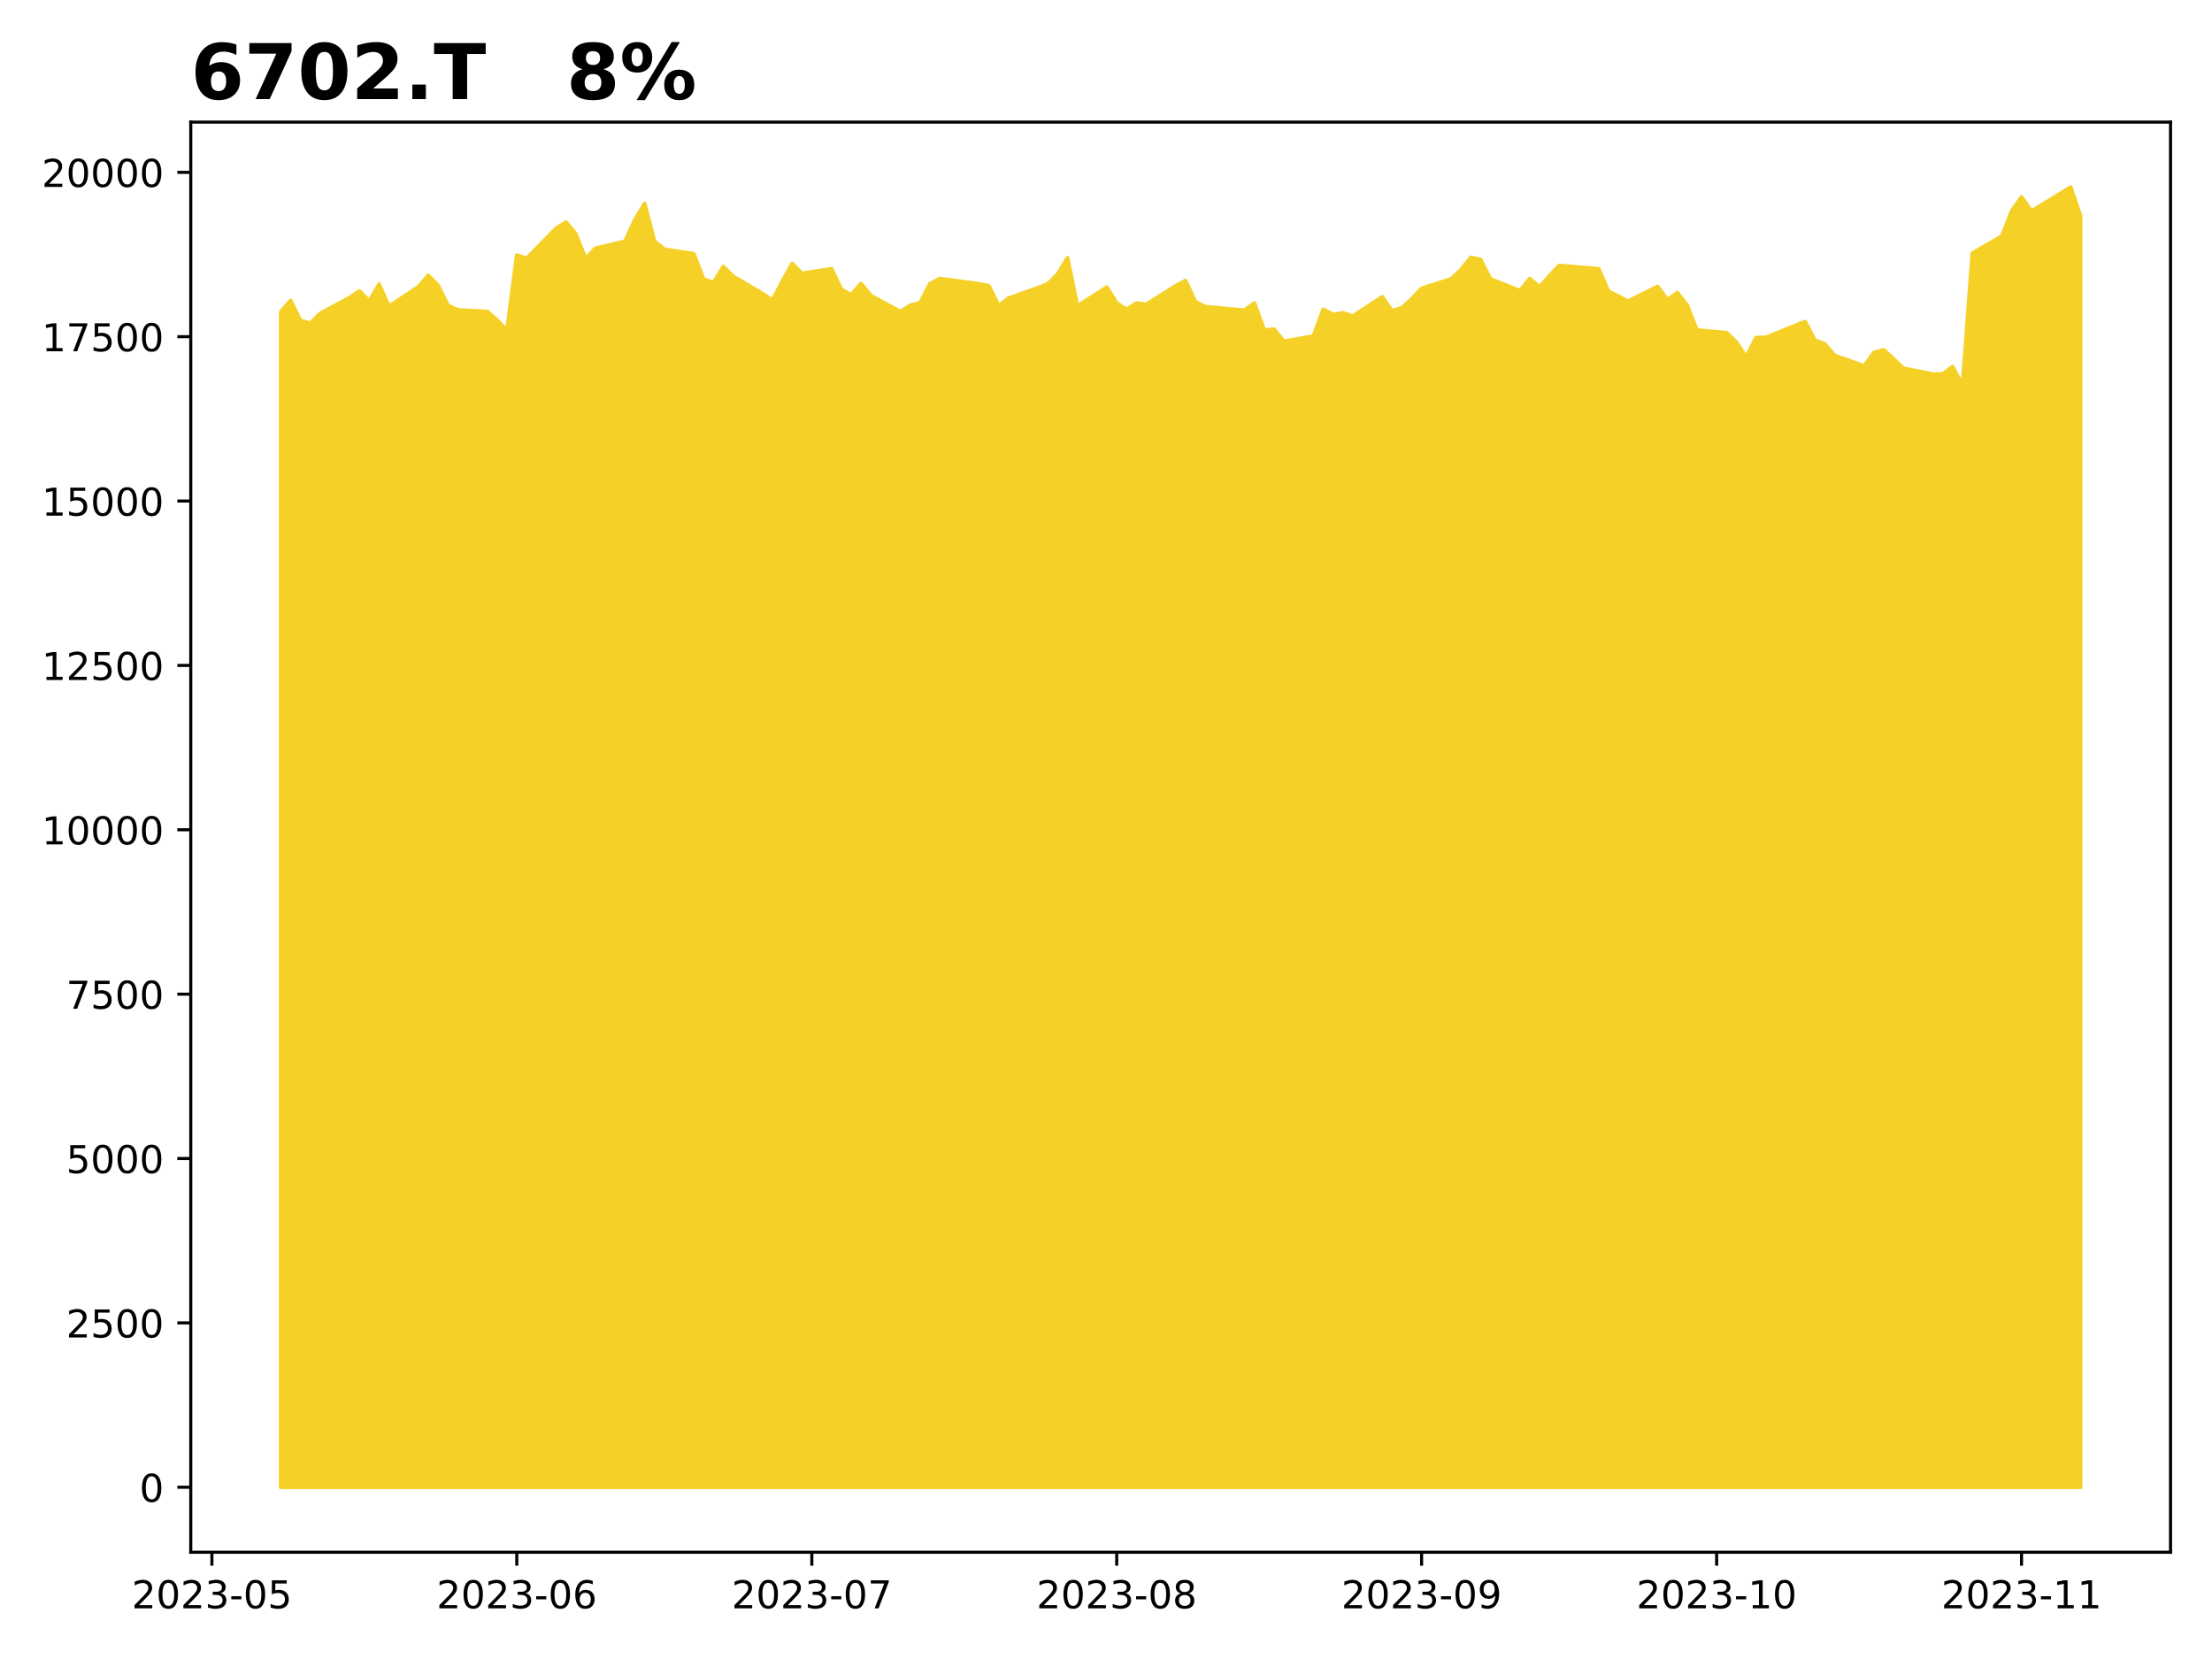
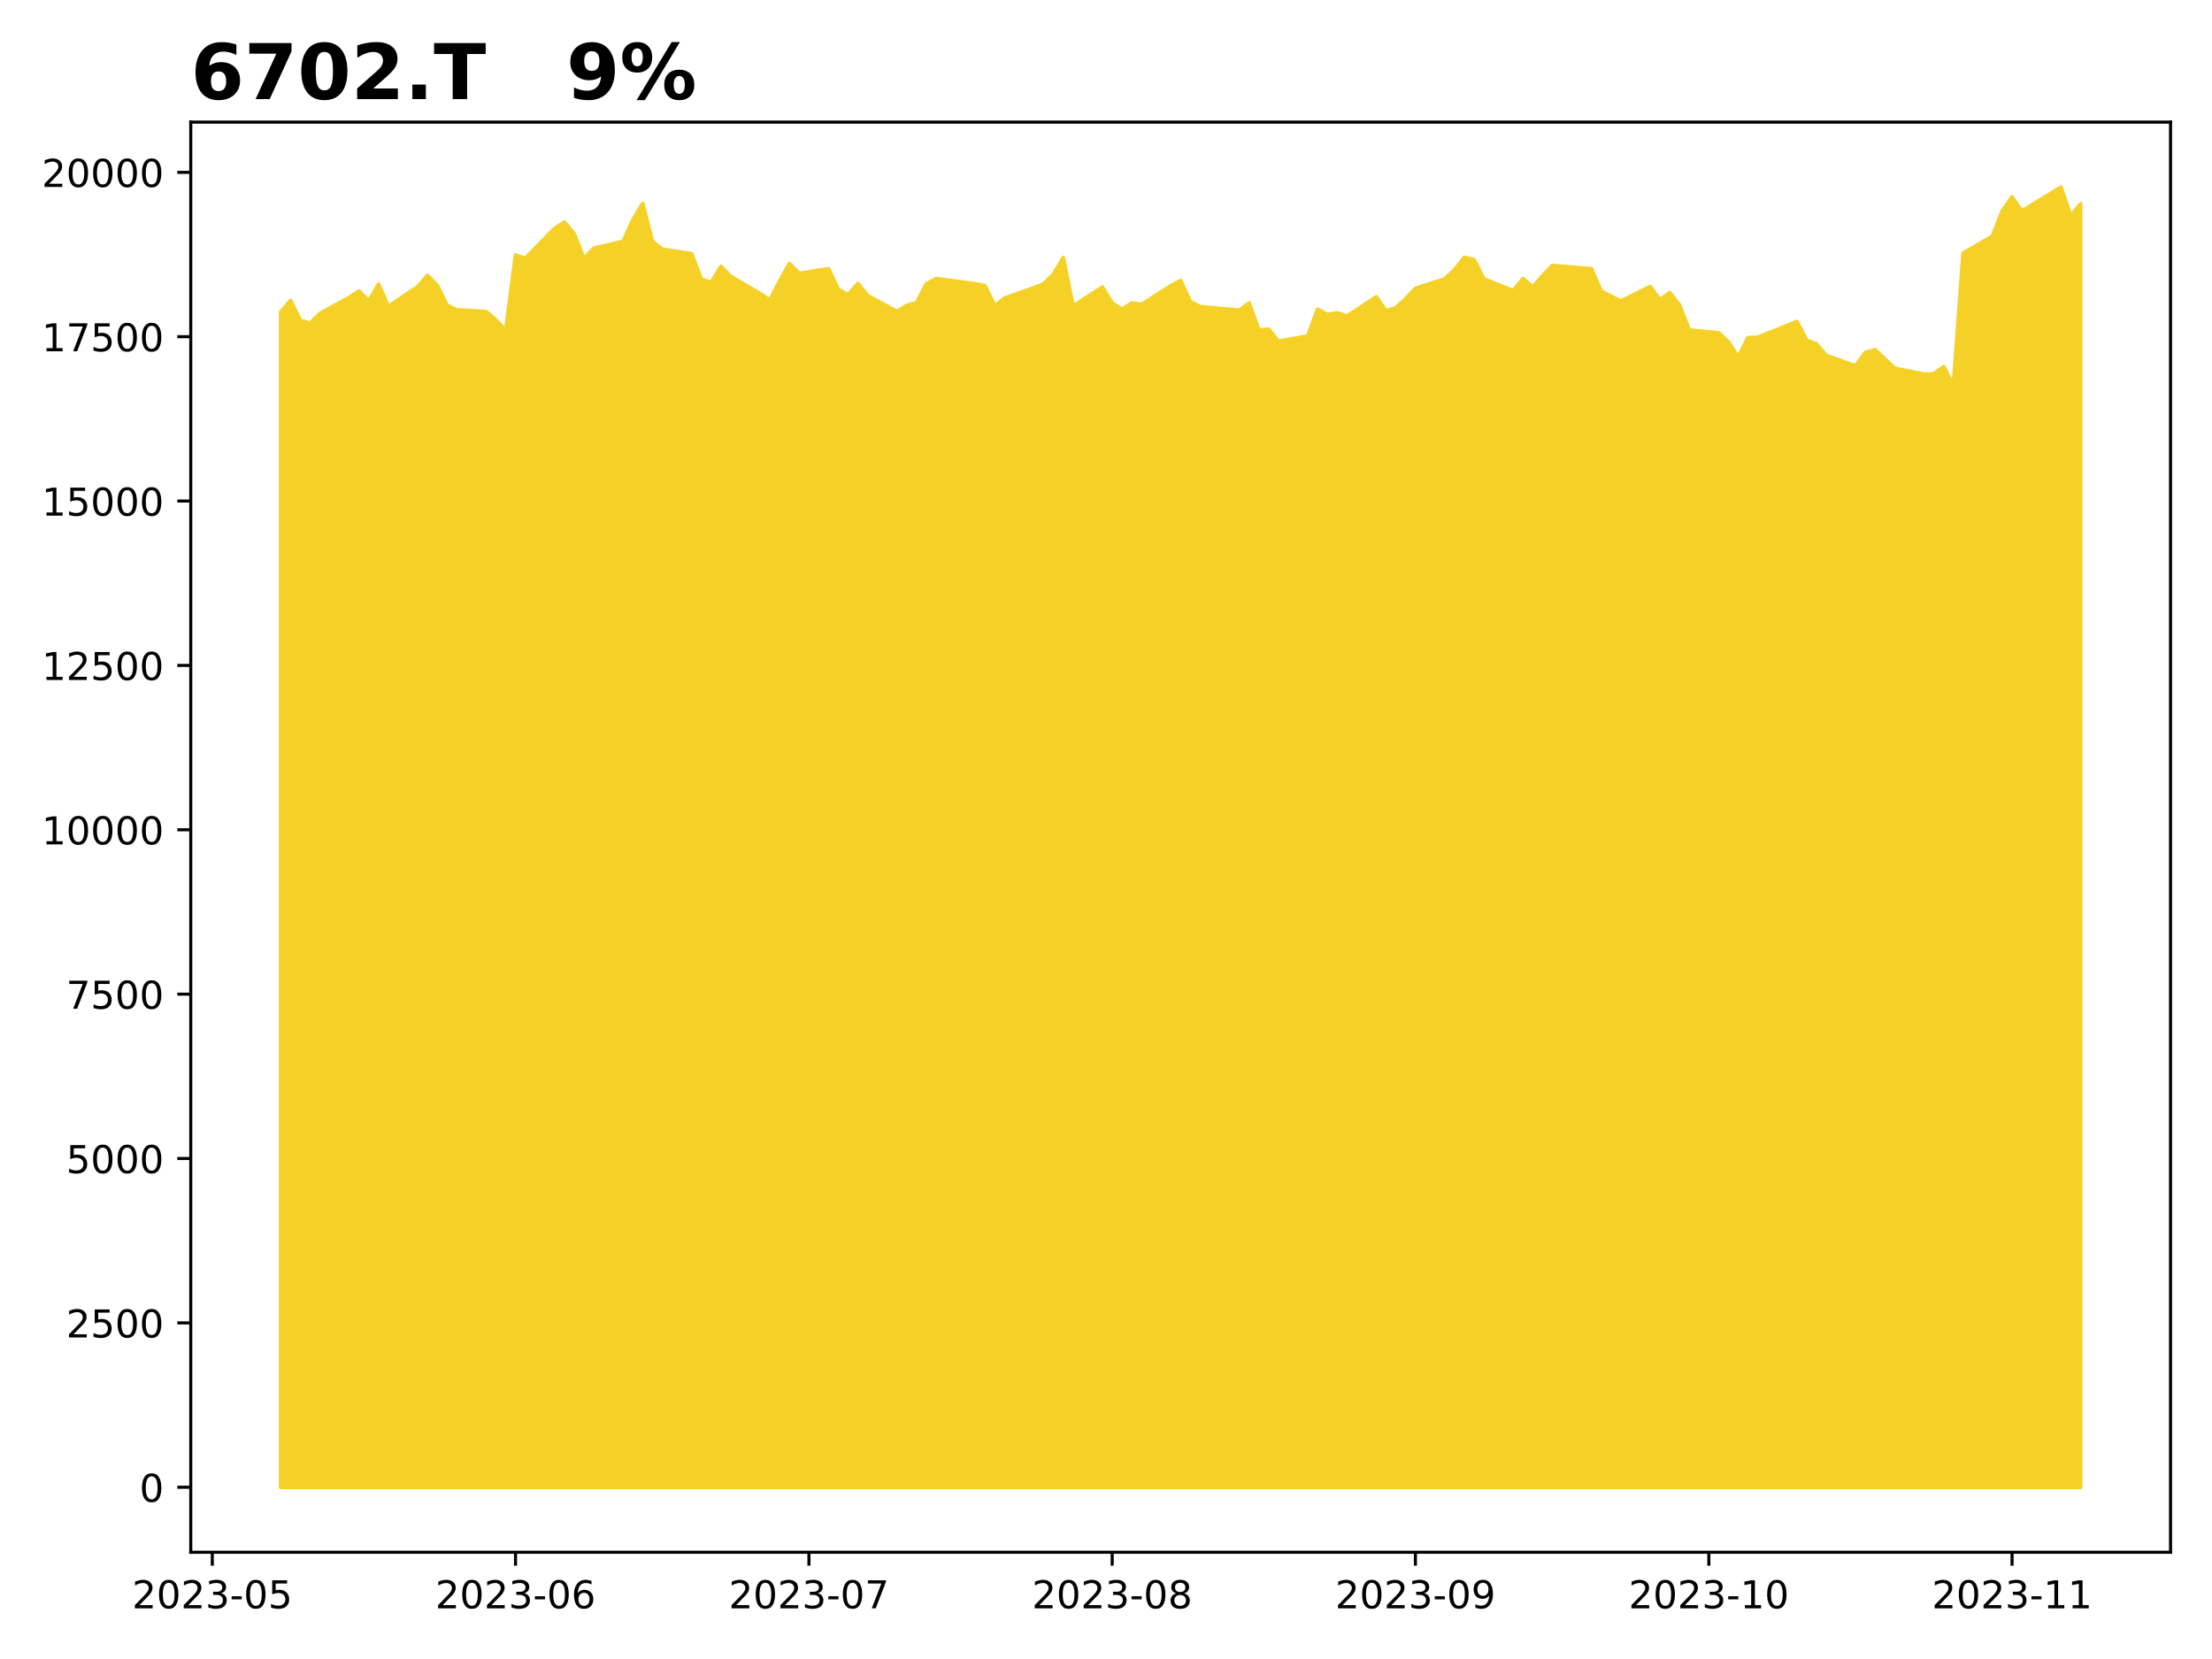
<svg xmlns="http://www.w3.org/2000/svg" xmlns:xlink="http://www.w3.org/1999/xlink" height="432pt" version="1.1" viewBox="0 0 576 432" width="576pt">
  <defs>
    <style type="text/css">
*{stroke-linecap:butt;stroke-linejoin:round;}
  </style>
  </defs>
  <g id="figure_1">
    <g id="patch_1">
      <path d="M 0 432  L 576 432  L 576 0  L 0 0  z " style="fill:#ffffff;" />
    </g>
    <g id="axes_1">
      <g id="patch_2">
        <path d="M 49.675 404.2  L 565.2 404.2  L 565.2 31.8  L 49.675 31.8  z " style="fill:#ffffff;" />
      </g>
      <g id="PolyCollection_1">
        <defs>
-           <path d="M 73.108 -44.727  L 73.108 -350.781  L 75.669 -353.756  L 78.23 -348.571  L 80.791 -347.806  L 83.352 -350.356  L 91.035 -354.52  L 93.596 -356.22  L 96.157 -353.586  L 98.718 -358.005  L 101.279 -352.226  L 108.962 -357.325  L 111.523 -360.3  L 114.084 -357.665  L 116.645 -352.481  L 119.206 -351.291  L 126.889 -350.866  L 129.449 -348.656  L 132.01 -345.936  L 134.571 -365.569  L 137.132 -364.719  L 144.815 -372.539  L 147.376 -374.153  L 149.937 -371.094  L 152.498 -364.634  L 155.059 -367.354  L 162.742 -369.139  L 165.303 -374.748  L 167.864 -378.998  L 170.425 -369.139  L 172.986 -367.099  L 180.669 -365.909  L 183.23 -359.28  L 185.791 -358.43  L 188.352 -362.595  L 190.913 -360.045  L 198.596 -355.54  L 201.157 -353.841  L 203.718 -358.77  L 206.279 -363.36  L 208.84 -360.81  L 216.523 -362  L 219.084 -356.645  L 221.645 -355.2  L 224.206 -358.175  L 226.767 -355.03  L 234.45 -350.866  L 237.011 -352.481  L 239.572 -353.161  L 242.133 -358.09  L 244.694 -359.45  L 254.937 -358.09  L 257.498 -357.58  L 260.059 -352.396  L 262.62 -354.35  L 270.303 -357.07  L 272.864 -358.09  L 275.425 -360.64  L 277.986 -364.889  L 280.547 -352.311  L 288.23 -357.24  L 290.791 -353.076  L 293.352 -351.461  L 295.913 -353.076  L 298.474 -352.736  L 306.157 -357.58  L 308.718 -358.94  L 311.279 -353.416  L 313.84 -352.141  L 324.084 -351.206  L 326.645 -353.076  L 329.206 -346.021  L 331.767 -346.276  L 334.328 -343.132  L 342.011 -344.492  L 344.572 -351.461  L 347.133 -350.101  L 349.694 -350.526  L 352.255 -349.676  L 359.938 -354.69  L 362.499 -351.036  L 365.06 -351.886  L 367.62 -354.181  L 370.181 -356.9  L 377.864 -359.365  L 380.425 -361.745  L 382.986 -364.974  L 385.547 -364.379  L 388.108 -359.365  L 395.791 -356.305  L 398.352 -359.45  L 400.913 -357.24  L 403.474 -360.215  L 406.035 -362.85  L 416.279 -362  L 418.84 -356.135  L 421.401 -354.86  L 423.962 -353.586  L 431.645 -357.41  L 434.206 -353.926  L 436.767 -355.795  L 439.328 -352.543  L 441.889 -346.037  L 449.572 -345.352  L 452.133 -342.955  L 454.694 -339.018  L 457.255 -344.068  L 459.816 -344.154  L 470.06 -348.263  L 472.621 -343.383  L 475.182 -342.442  L 477.743 -339.446  L 485.426 -336.707  L 487.986 -340.216  L 490.547 -340.901  L 493.108 -338.504  L 495.669 -336.107  L 503.352 -334.567  L 505.913 -334.652  L 508.474 -336.535  L 511.035 -331.656  L 513.596 -366.067  L 521.279 -370.518  L 523.84 -377.11  L 526.401 -380.705  L 528.962 -377.024  L 539.206 -383.273  L 541.767 -375.74  L 541.767 -44.727  L 541.767 -44.727  L 539.206 -44.727  L 528.962 -44.727  L 526.401 -44.727  L 523.84 -44.727  L 521.279 -44.727  L 513.596 -44.727  L 511.035 -44.727  L 508.474 -44.727  L 505.913 -44.727  L 503.352 -44.727  L 495.669 -44.727  L 493.108 -44.727  L 490.547 -44.727  L 487.986 -44.727  L 485.426 -44.727  L 477.743 -44.727  L 475.182 -44.727  L 472.621 -44.727  L 470.06 -44.727  L 459.816 -44.727  L 457.255 -44.727  L 454.694 -44.727  L 452.133 -44.727  L 449.572 -44.727  L 441.889 -44.727  L 439.328 -44.727  L 436.767 -44.727  L 434.206 -44.727  L 431.645 -44.727  L 423.962 -44.727  L 421.401 -44.727  L 418.84 -44.727  L 416.279 -44.727  L 406.035 -44.727  L 403.474 -44.727  L 400.913 -44.727  L 398.352 -44.727  L 395.791 -44.727  L 388.108 -44.727  L 385.547 -44.727  L 382.986 -44.727  L 380.425 -44.727  L 377.864 -44.727  L 370.181 -44.727  L 367.62 -44.727  L 365.06 -44.727  L 362.499 -44.727  L 359.938 -44.727  L 352.255 -44.727  L 349.694 -44.727  L 347.133 -44.727  L 344.572 -44.727  L 342.011 -44.727  L 334.328 -44.727  L 331.767 -44.727  L 329.206 -44.727  L 326.645 -44.727  L 324.084 -44.727  L 313.84 -44.727  L 311.279 -44.727  L 308.718 -44.727  L 306.157 -44.727  L 298.474 -44.727  L 295.913 -44.727  L 293.352 -44.727  L 290.791 -44.727  L 288.23 -44.727  L 280.547 -44.727  L 277.986 -44.727  L 275.425 -44.727  L 272.864 -44.727  L 270.303 -44.727  L 262.62 -44.727  L 260.059 -44.727  L 257.498 -44.727  L 254.937 -44.727  L 244.694 -44.727  L 242.133 -44.727  L 239.572 -44.727  L 237.011 -44.727  L 234.45 -44.727  L 226.767 -44.727  L 224.206 -44.727  L 221.645 -44.727  L 219.084 -44.727  L 216.523 -44.727  L 208.84 -44.727  L 206.279 -44.727  L 203.718 -44.727  L 201.157 -44.727  L 198.596 -44.727  L 190.913 -44.727  L 188.352 -44.727  L 185.791 -44.727  L 183.23 -44.727  L 180.669 -44.727  L 172.986 -44.727  L 170.425 -44.727  L 167.864 -44.727  L 165.303 -44.727  L 162.742 -44.727  L 155.059 -44.727  L 152.498 -44.727  L 149.937 -44.727  L 147.376 -44.727  L 144.815 -44.727  L 137.132 -44.727  L 134.571 -44.727  L 132.01 -44.727  L 129.449 -44.727  L 126.889 -44.727  L 119.206 -44.727  L 116.645 -44.727  L 114.084 -44.727  L 111.523 -44.727  L 108.962 -44.727  L 101.279 -44.727  L 98.718 -44.727  L 96.157 -44.727  L 93.596 -44.727  L 91.035 -44.727  L 83.352 -44.727  L 80.791 -44.727  L 78.23 -44.727  L 75.669 -44.727  L 73.108 -44.727  z " id="mee3c85817a" style="stroke:#f5d128;" />
+           <path d="M 73.108 -44.727  L 73.108 -350.781  L 75.655 -353.756  L 78.202 -348.571  L 80.749 -347.806  L 83.296 -350.356  L 90.937 -354.52  L 93.484 -356.22  L 96.031 -353.586  L 98.579 -358.005  L 101.126 -352.226  L 108.767 -357.325  L 111.314 -360.3  L 113.861 -357.665  L 116.408 -352.481  L 118.955 -351.291  L 126.596 -350.866  L 129.143 -348.656  L 131.69 -345.936  L 134.237 -365.569  L 136.784 -364.719  L 144.426 -372.539  L 146.973 -374.153  L 149.52 -371.094  L 152.067 -364.634  L 154.614 -367.354  L 162.255 -369.139  L 164.802 -374.748  L 167.349 -378.998  L 169.896 -369.139  L 172.443 -367.099  L 180.084 -365.909  L 182.632 -359.28  L 185.179 -358.43  L 187.726 -362.595  L 190.273 -360.045  L 197.914 -355.54  L 200.461 -353.841  L 203.008 -358.77  L 205.555 -363.36  L 208.102 -360.81  L 215.743 -362  L 218.29 -356.645  L 220.837 -355.2  L 223.385 -358.175  L 225.932 -355.03  L 233.573 -350.866  L 236.12 -352.481  L 238.667 -353.161  L 241.214 -358.09  L 243.761 -359.45  L 253.949 -358.09  L 256.496 -357.58  L 259.043 -352.396  L 261.59 -354.35  L 269.232 -357.07  L 271.779 -358.09  L 274.326 -360.64  L 276.873 -364.889  L 279.42 -352.311  L 287.061 -357.24  L 289.608 -353.076  L 292.155 -351.461  L 294.702 -353.076  L 297.249 -352.736  L 304.89 -357.58  L 307.438 -358.94  L 309.985 -353.416  L 312.532 -352.141  L 322.72 -351.206  L 325.267 -353.076  L 327.814 -346.021  L 330.361 -346.276  L 332.908 -343.132  L 340.549 -344.492  L 343.096 -351.461  L 345.643 -350.101  L 348.19 -350.526  L 350.738 -349.676  L 358.379 -354.69  L 360.926 -351.036  L 363.473 -351.886  L 366.02 -354.181  L 368.567 -356.9  L 376.208 -359.365  L 378.755 -361.745  L 381.302 -364.974  L 383.849 -364.379  L 386.396 -359.365  L 394.038 -356.305  L 396.585 -359.45  L 399.132 -357.24  L 401.679 -360.215  L 404.226 -362.85  L 414.414 -362  L 416.961 -356.135  L 419.508 -354.86  L 422.055 -353.586  L 429.696 -357.41  L 432.243 -353.926  L 434.791 -355.795  L 437.338 -352.543  L 439.885 -346.037  L 447.526 -345.352  L 450.073 -342.955  L 452.62 -339.018  L 455.167 -344.068  L 457.714 -344.154  L 467.902 -348.263  L 470.449 -343.383  L 472.996 -342.442  L 475.543 -339.446  L 483.185 -336.707  L 485.732 -340.216  L 488.279 -340.901  L 490.826 -338.504  L 493.373 -336.107  L 501.014 -334.567  L 503.561 -334.652  L 506.108 -336.535  L 508.655 -331.656  L 511.202 -366.067  L 518.844 -370.518  L 521.391 -377.11  L 523.938 -380.705  L 526.485 -377.024  L 536.673 -383.273  L 539.22 -375.74  L 541.767 -378.907  L 541.767 -44.727  L 541.767 -44.727  L 539.22 -44.727  L 536.673 -44.727  L 526.485 -44.727  L 523.938 -44.727  L 521.391 -44.727  L 518.844 -44.727  L 511.202 -44.727  L 508.655 -44.727  L 506.108 -44.727  L 503.561 -44.727  L 501.014 -44.727  L 493.373 -44.727  L 490.826 -44.727  L 488.279 -44.727  L 485.732 -44.727  L 483.185 -44.727  L 475.543 -44.727  L 472.996 -44.727  L 470.449 -44.727  L 467.902 -44.727  L 457.714 -44.727  L 455.167 -44.727  L 452.62 -44.727  L 450.073 -44.727  L 447.526 -44.727  L 439.885 -44.727  L 437.338 -44.727  L 434.791 -44.727  L 432.243 -44.727  L 429.696 -44.727  L 422.055 -44.727  L 419.508 -44.727  L 416.961 -44.727  L 414.414 -44.727  L 404.226 -44.727  L 401.679 -44.727  L 399.132 -44.727  L 396.585 -44.727  L 394.038 -44.727  L 386.396 -44.727  L 383.849 -44.727  L 381.302 -44.727  L 378.755 -44.727  L 376.208 -44.727  L 368.567 -44.727  L 366.02 -44.727  L 363.473 -44.727  L 360.926 -44.727  L 358.379 -44.727  L 350.738 -44.727  L 348.19 -44.727  L 345.643 -44.727  L 343.096 -44.727  L 340.549 -44.727  L 332.908 -44.727  L 330.361 -44.727  L 327.814 -44.727  L 325.267 -44.727  L 322.72 -44.727  L 312.532 -44.727  L 309.985 -44.727  L 307.438 -44.727  L 304.89 -44.727  L 297.249 -44.727  L 294.702 -44.727  L 292.155 -44.727  L 289.608 -44.727  L 287.061 -44.727  L 279.42 -44.727  L 276.873 -44.727  L 274.326 -44.727  L 271.779 -44.727  L 269.232 -44.727  L 261.59 -44.727  L 259.043 -44.727  L 256.496 -44.727  L 253.949 -44.727  L 243.761 -44.727  L 241.214 -44.727  L 238.667 -44.727  L 236.12 -44.727  L 233.573 -44.727  L 225.932 -44.727  L 223.385 -44.727  L 220.837 -44.727  L 218.29 -44.727  L 215.743 -44.727  L 208.102 -44.727  L 205.555 -44.727  L 203.008 -44.727  L 200.461 -44.727  L 197.914 -44.727  L 190.273 -44.727  L 187.726 -44.727  L 185.179 -44.727  L 182.632 -44.727  L 180.084 -44.727  L 172.443 -44.727  L 169.896 -44.727  L 167.349 -44.727  L 164.802 -44.727  L 162.255 -44.727  L 154.614 -44.727  L 152.067 -44.727  L 149.52 -44.727  L 146.973 -44.727  L 144.426 -44.727  L 136.784 -44.727  L 134.237 -44.727  L 131.69 -44.727  L 129.143 -44.727  L 126.596 -44.727  L 118.955 -44.727  L 116.408 -44.727  L 113.861 -44.727  L 111.314 -44.727  L 108.767 -44.727  L 101.126 -44.727  L 98.579 -44.727  L 96.031 -44.727  L 93.484 -44.727  L 90.937 -44.727  L 83.296 -44.727  L 80.749 -44.727  L 78.202 -44.727  L 75.655 -44.727  L 73.108 -44.727  z " id="m148ec1e48c" style="stroke:#f5d128;" />
        </defs>
-         <g clip-path="url(#p03ed6f97d9)">
-           <use style="fill:#f5d128;stroke:#f5d128;" x="0" xlink:href="#mee3c85817a" y="432" />
+         <g clip-path="url(#p9dffd0e052)">
+           <use style="fill:#f5d128;stroke:#f5d128;" x="0" xlink:href="#m148ec1e48c" y="432" />
        </g>
      </g>
      <g id="matplotlib.axis_1">
        <g id="xtick_1">
          <g id="line2d_1">
            <defs>
-               <path d="M 0 0  L 0 3.5  " id="mb88fc7f0a6" style="stroke:#000000;stroke-width:0.8;" />
-             </defs>
-             <g>
-               <use style="stroke:#000000;stroke-width:0.8;" x="55.181" xlink:href="#mb88fc7f0a6" y="404.2" />
+               <path d="M 0 0  L 0 3.5  " id="m297c34d17e" style="stroke:#000000;stroke-width:0.8;" />
+             </defs>
+             <g>
+               <use style="stroke:#000000;stroke-width:0.8;" x="55.279" xlink:href="#m297c34d17e" y="404.2" />
            </g>
          </g>
          <g id="text_1">
            <defs>
              <path d="M 19.188 8.297  L 53.609 8.297  L 53.609 0  L 7.328 0  L 7.328 8.297  Q 12.938 14.109 22.625 23.891  Q 32.328 33.688 34.812 36.531  Q 39.547 41.844 41.422 45.531  Q 43.312 49.219 43.312 52.781  Q 43.312 58.594 39.234 62.25  Q 35.156 65.922 28.609 65.922  Q 23.969 65.922 18.812 64.312  Q 13.672 62.703 7.812 59.422  L 7.812 69.391  Q 13.766 71.781 18.938 73  Q 24.125 74.219 28.422 74.219  Q 39.75 74.219 46.484 68.547  Q 53.219 62.891 53.219 53.422  Q 53.219 48.922 51.531 44.891  Q 49.859 40.875 45.406 35.406  Q 44.188 33.984 37.641 27.219  Q 31.109 20.453 19.188 8.297  z " id="DejaVuSans-50" />
              <path d="M 31.781 66.406  Q 24.172 66.406 20.328 58.906  Q 16.5 51.422 16.5 36.375  Q 16.5 21.391 20.328 13.891  Q 24.172 6.391 31.781 6.391  Q 39.453 6.391 43.281 13.891  Q 47.125 21.391 47.125 36.375  Q 47.125 51.422 43.281 58.906  Q 39.453 66.406 31.781 66.406  z M 31.781 74.219  Q 44.047 74.219 50.516 64.516  Q 56.984 54.828 56.984 36.375  Q 56.984 17.969 50.516 8.266  Q 44.047 -1.422 31.781 -1.422  Q 19.531 -1.422 13.062 8.266  Q 6.594 17.969 6.594 36.375  Q 6.594 54.828 13.062 64.516  Q 19.531 74.219 31.781 74.219  z " id="DejaVuSans-48" />
              <path d="M 40.578 39.312  Q 47.656 37.797 51.625 33  Q 55.609 28.219 55.609 21.188  Q 55.609 10.406 48.188 4.484  Q 40.766 -1.422 27.094 -1.422  Q 22.516 -1.422 17.656 -0.516  Q 12.797 0.391 7.625 2.203  L 7.625 11.719  Q 11.719 9.328 16.594 8.109  Q 21.484 6.891 26.812 6.891  Q 36.078 6.891 40.938 10.547  Q 45.797 14.203 45.797 21.188  Q 45.797 27.641 41.281 31.266  Q 36.766 34.906 28.719 34.906  L 20.219 34.906  L 20.219 43.016  L 29.109 43.016  Q 36.375 43.016 40.234 45.922  Q 44.094 48.828 44.094 54.297  Q 44.094 59.906 40.109 62.906  Q 36.141 65.922 28.719 65.922  Q 24.656 65.922 20.016 65.031  Q 15.375 64.156 9.812 62.312  L 9.812 71.094  Q 15.438 72.656 20.344 73.438  Q 25.25 74.219 29.594 74.219  Q 40.828 74.219 47.359 69.109  Q 53.906 64.016 53.906 55.328  Q 53.906 49.266 50.438 45.094  Q 46.969 40.922 40.578 39.312  z " id="DejaVuSans-51" />
              <path d="M 4.891 31.391  L 31.203 31.391  L 31.203 23.391  L 4.891 23.391  z " id="DejaVuSans-45" />
              <path d="M 10.797 72.906  L 49.516 72.906  L 49.516 64.594  L 19.828 64.594  L 19.828 46.734  Q 21.969 47.469 24.109 47.828  Q 26.266 48.188 28.422 48.188  Q 40.625 48.188 47.75 41.5  Q 54.891 34.812 54.891 23.391  Q 54.891 11.625 47.562 5.094  Q 40.234 -1.422 26.906 -1.422  Q 22.312 -1.422 17.547 -0.641  Q 12.797 0.141 7.719 1.703  L 7.719 11.625  Q 12.109 9.234 16.797 8.062  Q 21.484 6.891 26.703 6.891  Q 35.156 6.891 40.078 11.328  Q 45.016 15.766 45.016 23.391  Q 45.016 31 40.078 35.438  Q 35.156 39.891 26.703 39.891  Q 22.75 39.891 18.812 39.016  Q 14.891 38.141 10.797 36.281  z " id="DejaVuSans-53" />
            </defs>
-             <g transform="translate(34.2897 418.7984)scale(0.1 -0.1)">
+             <g transform="translate(34.38713 418.7984)scale(0.1 -0.1)">
              <use xlink:href="#DejaVuSans-50" />
              <use x="63.623" xlink:href="#DejaVuSans-48" />
              <use x="127.246" xlink:href="#DejaVuSans-50" />
              <use x="190.869" xlink:href="#DejaVuSans-51" />
              <use x="254.492" xlink:href="#DejaVuSans-45" />
              <use x="290.576" xlink:href="#DejaVuSans-48" />
              <use x="354.199" xlink:href="#DejaVuSans-53" />
            </g>
          </g>
        </g>
        <g id="xtick_2">
          <g id="line2d_2">
            <g>
-               <use style="stroke:#000000;stroke-width:0.8;" x="134.571" xlink:href="#mb88fc7f0a6" y="404.2" />
+               <use style="stroke:#000000;stroke-width:0.8;" x="134.237" xlink:href="#m297c34d17e" y="404.2" />
            </g>
          </g>
          <g id="text_2">
            <defs>
              <path d="M 33.016 40.375  Q 26.375 40.375 22.484 35.828  Q 18.609 31.297 18.609 23.391  Q 18.609 15.531 22.484 10.953  Q 26.375 6.391 33.016 6.391  Q 39.656 6.391 43.531 10.953  Q 47.406 15.531 47.406 23.391  Q 47.406 31.297 43.531 35.828  Q 39.656 40.375 33.016 40.375  z M 52.594 71.297  L 52.594 62.312  Q 48.875 64.062 45.094 64.984  Q 41.312 65.922 37.594 65.922  Q 27.828 65.922 22.672 59.328  Q 17.531 52.734 16.797 39.406  Q 19.672 43.656 24.016 45.922  Q 28.375 48.188 33.594 48.188  Q 44.578 48.188 50.953 41.516  Q 57.328 34.859 57.328 23.391  Q 57.328 12.156 50.688 5.359  Q 44.047 -1.422 33.016 -1.422  Q 20.359 -1.422 13.672 8.266  Q 6.984 17.969 6.984 36.375  Q 6.984 53.656 15.188 63.938  Q 23.391 74.219 37.203 74.219  Q 40.922 74.219 44.703 73.484  Q 48.484 72.75 52.594 71.297  z " id="DejaVuSans-54" />
            </defs>
-             <g transform="translate(113.68 418.7984)scale(0.1 -0.1)">
+             <g transform="translate(113.346 418.7984)scale(0.1 -0.1)">
              <use xlink:href="#DejaVuSans-50" />
              <use x="63.623" xlink:href="#DejaVuSans-48" />
              <use x="127.246" xlink:href="#DejaVuSans-50" />
              <use x="190.869" xlink:href="#DejaVuSans-51" />
              <use x="254.492" xlink:href="#DejaVuSans-45" />
              <use x="290.576" xlink:href="#DejaVuSans-48" />
              <use x="354.199" xlink:href="#DejaVuSans-54" />
            </g>
          </g>
        </g>
        <g id="xtick_3">
          <g id="line2d_3">
            <g>
-               <use style="stroke:#000000;stroke-width:0.8;" x="211.401" xlink:href="#mb88fc7f0a6" y="404.2" />
+               <use style="stroke:#000000;stroke-width:0.8;" x="210.649" xlink:href="#m297c34d17e" y="404.2" />
            </g>
          </g>
          <g id="text_3">
            <defs>
              <path d="M 8.203 72.906  L 55.078 72.906  L 55.078 68.703  L 28.609 0  L 18.312 0  L 43.219 64.594  L 8.203 64.594  z " id="DejaVuSans-55" />
            </defs>
-             <g transform="translate(190.5094 418.7984)scale(0.1 -0.1)">
+             <g transform="translate(189.7578 418.7984)scale(0.1 -0.1)">
              <use xlink:href="#DejaVuSans-50" />
              <use x="63.623" xlink:href="#DejaVuSans-48" />
              <use x="127.246" xlink:href="#DejaVuSans-50" />
              <use x="190.869" xlink:href="#DejaVuSans-51" />
              <use x="254.492" xlink:href="#DejaVuSans-45" />
              <use x="290.576" xlink:href="#DejaVuSans-48" />
              <use x="354.199" xlink:href="#DejaVuSans-55" />
            </g>
          </g>
        </g>
        <g id="xtick_4">
          <g id="line2d_4">
            <g>
-               <use style="stroke:#000000;stroke-width:0.8;" x="290.791" xlink:href="#mb88fc7f0a6" y="404.2" />
+               <use style="stroke:#000000;stroke-width:0.8;" x="289.608" xlink:href="#m297c34d17e" y="404.2" />
            </g>
          </g>
          <g id="text_4">
            <defs>
              <path d="M 31.781 34.625  Q 24.75 34.625 20.719 30.859  Q 16.703 27.094 16.703 20.516  Q 16.703 13.922 20.719 10.156  Q 24.75 6.391 31.781 6.391  Q 38.812 6.391 42.859 10.172  Q 46.922 13.969 46.922 20.516  Q 46.922 27.094 42.891 30.859  Q 38.875 34.625 31.781 34.625  z M 21.922 38.812  Q 15.578 40.375 12.031 44.719  Q 8.5 49.078 8.5 55.328  Q 8.5 64.062 14.719 69.141  Q 20.953 74.219 31.781 74.219  Q 42.672 74.219 48.875 69.141  Q 55.078 64.062 55.078 55.328  Q 55.078 49.078 51.531 44.719  Q 48 40.375 41.703 38.812  Q 48.828 37.156 52.797 32.312  Q 56.781 27.484 56.781 20.516  Q 56.781 9.906 50.312 4.234  Q 43.844 -1.422 31.781 -1.422  Q 19.734 -1.422 13.25 4.234  Q 6.781 9.906 6.781 20.516  Q 6.781 27.484 10.781 32.312  Q 14.797 37.156 21.922 38.812  z M 18.312 54.391  Q 18.312 48.734 21.844 45.562  Q 25.391 42.391 31.781 42.391  Q 38.141 42.391 41.719 45.562  Q 45.312 48.734 45.312 54.391  Q 45.312 60.062 41.719 63.234  Q 38.141 66.406 31.781 66.406  Q 25.391 66.406 21.844 63.234  Q 18.312 60.062 18.312 54.391  z " id="DejaVuSans-56" />
            </defs>
-             <g transform="translate(269.8997 418.7984)scale(0.1 -0.1)">
+             <g transform="translate(268.7167 418.7984)scale(0.1 -0.1)">
              <use xlink:href="#DejaVuSans-50" />
              <use x="63.623" xlink:href="#DejaVuSans-48" />
              <use x="127.246" xlink:href="#DejaVuSans-50" />
              <use x="190.869" xlink:href="#DejaVuSans-51" />
              <use x="254.492" xlink:href="#DejaVuSans-45" />
              <use x="290.576" xlink:href="#DejaVuSans-48" />
              <use x="354.199" xlink:href="#DejaVuSans-56" />
            </g>
          </g>
        </g>
        <g id="xtick_5">
          <g id="line2d_5">
            <g>
-               <use style="stroke:#000000;stroke-width:0.8;" x="370.181" xlink:href="#mb88fc7f0a6" y="404.2" />
+               <use style="stroke:#000000;stroke-width:0.8;" x="368.567" xlink:href="#m297c34d17e" y="404.2" />
            </g>
          </g>
          <g id="text_5">
            <defs>
              <path d="M 10.984 1.516  L 10.984 10.5  Q 14.703 8.734 18.5 7.812  Q 22.312 6.891 25.984 6.891  Q 35.75 6.891 40.891 13.453  Q 46.047 20.016 46.781 33.406  Q 43.953 29.203 39.594 26.953  Q 35.25 24.703 29.984 24.703  Q 19.047 24.703 12.672 31.312  Q 6.297 37.938 6.297 49.422  Q 6.297 60.641 12.938 67.422  Q 19.578 74.219 30.609 74.219  Q 43.266 74.219 49.922 64.516  Q 56.594 54.828 56.594 36.375  Q 56.594 19.141 48.406 8.859  Q 40.234 -1.422 26.422 -1.422  Q 22.703 -1.422 18.891 -0.688  Q 15.094 0.047 10.984 1.516  z M 30.609 32.422  Q 37.25 32.422 41.125 36.953  Q 45.016 41.5 45.016 49.422  Q 45.016 57.281 41.125 61.844  Q 37.25 66.406 30.609 66.406  Q 23.969 66.406 20.094 61.844  Q 16.219 57.281 16.219 49.422  Q 16.219 41.5 20.094 36.953  Q 23.969 32.422 30.609 32.422  z " id="DejaVuSans-57" />
            </defs>
-             <g transform="translate(349.2901 418.7984)scale(0.1 -0.1)">
+             <g transform="translate(347.6755 418.7984)scale(0.1 -0.1)">
              <use xlink:href="#DejaVuSans-50" />
              <use x="63.623" xlink:href="#DejaVuSans-48" />
              <use x="127.246" xlink:href="#DejaVuSans-50" />
              <use x="190.869" xlink:href="#DejaVuSans-51" />
              <use x="254.492" xlink:href="#DejaVuSans-45" />
              <use x="290.576" xlink:href="#DejaVuSans-48" />
              <use x="354.199" xlink:href="#DejaVuSans-57" />
            </g>
          </g>
        </g>
        <g id="xtick_6">
          <g id="line2d_6">
            <g>
-               <use style="stroke:#000000;stroke-width:0.8;" x="447.011" xlink:href="#mb88fc7f0a6" y="404.2" />
+               <use style="stroke:#000000;stroke-width:0.8;" x="444.979" xlink:href="#m297c34d17e" y="404.2" />
            </g>
          </g>
          <g id="text_6">
            <defs>
              <path d="M 12.406 8.297  L 28.516 8.297  L 28.516 63.922  L 10.984 60.406  L 10.984 69.391  L 28.422 72.906  L 38.281 72.906  L 38.281 8.297  L 54.391 8.297  L 54.391 0  L 12.406 0  z " id="DejaVuSans-49" />
            </defs>
-             <g transform="translate(426.1194 418.7984)scale(0.1 -0.1)">
+             <g transform="translate(424.0873 418.7984)scale(0.1 -0.1)">
              <use xlink:href="#DejaVuSans-50" />
              <use x="63.623" xlink:href="#DejaVuSans-48" />
              <use x="127.246" xlink:href="#DejaVuSans-50" />
              <use x="190.869" xlink:href="#DejaVuSans-51" />
              <use x="254.492" xlink:href="#DejaVuSans-45" />
              <use x="290.576" xlink:href="#DejaVuSans-49" />
              <use x="354.199" xlink:href="#DejaVuSans-48" />
            </g>
          </g>
        </g>
        <g id="xtick_7">
          <g id="line2d_7">
            <g>
-               <use style="stroke:#000000;stroke-width:0.8;" x="526.401" xlink:href="#mb88fc7f0a6" y="404.2" />
+               <use style="stroke:#000000;stroke-width:0.8;" x="523.938" xlink:href="#m297c34d17e" y="404.2" />
            </g>
          </g>
          <g id="text_7">
-             <g transform="translate(505.5098 418.7984)scale(0.1 -0.1)">
+             <g transform="translate(503.0462 418.7984)scale(0.1 -0.1)">
              <use xlink:href="#DejaVuSans-50" />
              <use x="63.623" xlink:href="#DejaVuSans-48" />
              <use x="127.246" xlink:href="#DejaVuSans-50" />
              <use x="190.869" xlink:href="#DejaVuSans-51" />
              <use x="254.492" xlink:href="#DejaVuSans-45" />
              <use x="290.576" xlink:href="#DejaVuSans-49" />
              <use x="354.199" xlink:href="#DejaVuSans-49" />
            </g>
          </g>
        </g>
      </g>
      <g id="matplotlib.axis_2">
        <g id="ytick_1">
          <g id="line2d_8">
            <defs>
-               <path d="M 0 0  L -3.5 0  " id="me34a55ea85" style="stroke:#000000;stroke-width:0.8;" />
-             </defs>
-             <g>
-               <use style="stroke:#000000;stroke-width:0.8;" x="49.675" xlink:href="#me34a55ea85" y="387.273" />
+               <path d="M 0 0  L -3.5 0  " id="m5eaacd822d" style="stroke:#000000;stroke-width:0.8;" />
+             </defs>
+             <g>
+               <use style="stroke:#000000;stroke-width:0.8;" x="49.675" xlink:href="#m5eaacd822d" y="387.273" />
            </g>
          </g>
          <g id="text_8">
            <g transform="translate(36.3125 391.0719)scale(0.1 -0.1)">
              <use xlink:href="#DejaVuSans-48" />
            </g>
          </g>
        </g>
        <g id="ytick_2">
          <g id="line2d_9">
            <g>
-               <use style="stroke:#000000;stroke-width:0.8;" x="49.675" xlink:href="#me34a55ea85" y="344.473" />
+               <use style="stroke:#000000;stroke-width:0.8;" x="49.675" xlink:href="#m5eaacd822d" y="344.473" />
            </g>
          </g>
          <g id="text_9">
            <g transform="translate(17.225 348.2723)scale(0.1 -0.1)">
              <use xlink:href="#DejaVuSans-50" />
              <use x="63.623" xlink:href="#DejaVuSans-53" />
              <use x="127.246" xlink:href="#DejaVuSans-48" />
              <use x="190.869" xlink:href="#DejaVuSans-48" />
            </g>
          </g>
        </g>
        <g id="ytick_3">
          <g id="line2d_10">
            <g>
-               <use style="stroke:#000000;stroke-width:0.8;" x="49.675" xlink:href="#me34a55ea85" y="301.673" />
+               <use style="stroke:#000000;stroke-width:0.8;" x="49.675" xlink:href="#m5eaacd822d" y="301.673" />
            </g>
          </g>
          <g id="text_10">
            <g transform="translate(17.225 305.4726)scale(0.1 -0.1)">
              <use xlink:href="#DejaVuSans-53" />
              <use x="63.623" xlink:href="#DejaVuSans-48" />
              <use x="127.246" xlink:href="#DejaVuSans-48" />
              <use x="190.869" xlink:href="#DejaVuSans-48" />
            </g>
          </g>
        </g>
        <g id="ytick_4">
          <g id="line2d_11">
            <g>
-               <use style="stroke:#000000;stroke-width:0.8;" x="49.675" xlink:href="#me34a55ea85" y="258.874" />
+               <use style="stroke:#000000;stroke-width:0.8;" x="49.675" xlink:href="#m5eaacd822d" y="258.874" />
            </g>
          </g>
          <g id="text_11">
            <g transform="translate(17.225 262.6729)scale(0.1 -0.1)">
              <use xlink:href="#DejaVuSans-55" />
              <use x="63.623" xlink:href="#DejaVuSans-53" />
              <use x="127.246" xlink:href="#DejaVuSans-48" />
              <use x="190.869" xlink:href="#DejaVuSans-48" />
            </g>
          </g>
        </g>
        <g id="ytick_5">
          <g id="line2d_12">
            <g>
-               <use style="stroke:#000000;stroke-width:0.8;" x="49.675" xlink:href="#me34a55ea85" y="216.074" />
+               <use style="stroke:#000000;stroke-width:0.8;" x="49.675" xlink:href="#m5eaacd822d" y="216.074" />
            </g>
          </g>
          <g id="text_12">
            <g transform="translate(10.8625 219.8732)scale(0.1 -0.1)">
              <use xlink:href="#DejaVuSans-49" />
              <use x="63.623" xlink:href="#DejaVuSans-48" />
              <use x="127.246" xlink:href="#DejaVuSans-48" />
              <use x="190.869" xlink:href="#DejaVuSans-48" />
              <use x="254.492" xlink:href="#DejaVuSans-48" />
            </g>
          </g>
        </g>
        <g id="ytick_6">
          <g id="line2d_13">
            <g>
-               <use style="stroke:#000000;stroke-width:0.8;" x="49.675" xlink:href="#me34a55ea85" y="173.274" />
+               <use style="stroke:#000000;stroke-width:0.8;" x="49.675" xlink:href="#m5eaacd822d" y="173.274" />
            </g>
          </g>
          <g id="text_13">
            <g transform="translate(10.8625 177.0736)scale(0.1 -0.1)">
              <use xlink:href="#DejaVuSans-49" />
              <use x="63.623" xlink:href="#DejaVuSans-50" />
              <use x="127.246" xlink:href="#DejaVuSans-53" />
              <use x="190.869" xlink:href="#DejaVuSans-48" />
              <use x="254.492" xlink:href="#DejaVuSans-48" />
            </g>
          </g>
        </g>
        <g id="ytick_7">
          <g id="line2d_14">
            <g>
-               <use style="stroke:#000000;stroke-width:0.8;" x="49.675" xlink:href="#me34a55ea85" y="130.475" />
+               <use style="stroke:#000000;stroke-width:0.8;" x="49.675" xlink:href="#m5eaacd822d" y="130.475" />
            </g>
          </g>
          <g id="text_14">
            <g transform="translate(10.8625 134.2739)scale(0.1 -0.1)">
              <use xlink:href="#DejaVuSans-49" />
              <use x="63.623" xlink:href="#DejaVuSans-53" />
              <use x="127.246" xlink:href="#DejaVuSans-48" />
              <use x="190.869" xlink:href="#DejaVuSans-48" />
              <use x="254.492" xlink:href="#DejaVuSans-48" />
            </g>
          </g>
        </g>
        <g id="ytick_8">
          <g id="line2d_15">
            <g>
-               <use style="stroke:#000000;stroke-width:0.8;" x="49.675" xlink:href="#me34a55ea85" y="87.675" />
+               <use style="stroke:#000000;stroke-width:0.8;" x="49.675" xlink:href="#m5eaacd822d" y="87.675" />
            </g>
          </g>
          <g id="text_15">
            <g transform="translate(10.8625 91.4742)scale(0.1 -0.1)">
              <use xlink:href="#DejaVuSans-49" />
              <use x="63.623" xlink:href="#DejaVuSans-55" />
              <use x="127.246" xlink:href="#DejaVuSans-53" />
              <use x="190.869" xlink:href="#DejaVuSans-48" />
              <use x="254.492" xlink:href="#DejaVuSans-48" />
            </g>
          </g>
        </g>
        <g id="ytick_9">
          <g id="line2d_16">
            <g>
-               <use style="stroke:#000000;stroke-width:0.8;" x="49.675" xlink:href="#me34a55ea85" y="44.875" />
+               <use style="stroke:#000000;stroke-width:0.8;" x="49.675" xlink:href="#m5eaacd822d" y="44.875" />
            </g>
          </g>
          <g id="text_16">
            <g transform="translate(10.8625 48.67452)scale(0.1 -0.1)">
              <use xlink:href="#DejaVuSans-50" />
              <use x="63.623" xlink:href="#DejaVuSans-48" />
              <use x="127.246" xlink:href="#DejaVuSans-48" />
              <use x="190.869" xlink:href="#DejaVuSans-48" />
              <use x="254.492" xlink:href="#DejaVuSans-48" />
            </g>
          </g>
        </g>
      </g>
      <g id="patch_3">
        <path d="M 49.675 404.2  L 49.675 31.8  " style="fill:none;stroke:#000000;stroke-linecap:square;stroke-linejoin:miter;stroke-width:0.8;" />
      </g>
      <g id="patch_4">
        <path d="M 565.2 404.2  L 565.2 31.8  " style="fill:none;stroke:#000000;stroke-linecap:square;stroke-linejoin:miter;stroke-width:0.8;" />
      </g>
      <g id="patch_5">
        <path d="M 49.675 404.2  L 565.2 404.2  " style="fill:none;stroke:#000000;stroke-linecap:square;stroke-linejoin:miter;stroke-width:0.8;" />
      </g>
      <g id="patch_6">
        <path d="M 49.675 31.8  L 565.2 31.8  " style="fill:none;stroke:#000000;stroke-linecap:square;stroke-linejoin:miter;stroke-width:0.8;" />
      </g>
      <g id="text_17">
        <defs>
          <path d="M 36.188 35.984  Q 31.25 35.984 28.781 32.781  Q 26.312 29.594 26.312 23.188  Q 26.312 16.797 28.781 13.594  Q 31.25 10.406 36.188 10.406  Q 41.156 10.406 43.625 13.594  Q 46.094 16.797 46.094 23.188  Q 46.094 29.594 43.625 32.781  Q 41.156 35.984 36.188 35.984  z M 59.422 71  L 59.422 57.516  Q 54.781 59.719 50.672 60.766  Q 46.578 61.812 42.672 61.812  Q 34.281 61.812 29.594 57.141  Q 24.906 52.484 24.125 43.312  Q 27.344 45.703 31.094 46.891  Q 34.859 48.094 39.312 48.094  Q 50.484 48.094 57.344 41.547  Q 64.203 35.016 64.203 24.422  Q 64.203 12.703 56.531 5.641  Q 48.875 -1.422 35.984 -1.422  Q 21.781 -1.422 13.984 8.172  Q 6.203 17.781 6.203 35.406  Q 6.203 53.469 15.312 63.797  Q 24.422 74.125 40.281 74.125  Q 45.312 74.125 50.047 73.344  Q 54.781 72.562 59.422 71  z " id="DejaVuSans-Bold-54" />
          <path d="M 6.688 72.906  L 61.625 72.906  L 61.625 62.312  L 33.203 0  L 14.891 0  L 41.797 59.078  L 6.688 59.078  z " id="DejaVuSans-Bold-55" />
          <path d="M 46 36.531  Q 46 50.203 43.438 55.781  Q 40.875 61.375 34.812 61.375  Q 28.766 61.375 26.172 55.781  Q 23.578 50.203 23.578 36.531  Q 23.578 22.703 26.172 17.031  Q 28.766 11.375 34.812 11.375  Q 40.828 11.375 43.406 17.031  Q 46 22.703 46 36.531  z M 64.797 36.375  Q 64.797 18.266 56.984 8.422  Q 49.172 -1.422 34.812 -1.422  Q 20.406 -1.422 12.594 8.422  Q 4.781 18.266 4.781 36.375  Q 4.781 54.547 12.594 64.375  Q 20.406 74.219 34.812 74.219  Q 49.172 74.219 56.984 64.375  Q 64.797 54.547 64.797 36.375  z " id="DejaVuSans-Bold-48" />
          <path d="M 28.812 13.812  L 60.891 13.812  L 60.891 0  L 7.906 0  L 7.906 13.812  L 34.516 37.312  Q 38.094 40.531 39.797 43.609  Q 41.5 46.688 41.5 50  Q 41.5 55.125 38.062 58.25  Q 34.625 61.375 28.906 61.375  Q 24.516 61.375 19.281 59.5  Q 14.062 57.625 8.109 53.906  L 8.109 69.922  Q 14.453 72.016 20.656 73.109  Q 26.859 74.219 32.812 74.219  Q 45.906 74.219 53.156 68.453  Q 60.406 62.703 60.406 52.391  Q 60.406 46.438 57.328 41.281  Q 54.25 36.141 44.391 27.484  z " id="DejaVuSans-Bold-50" />
          <path d="M 10.203 18.891  L 27.781 18.891  L 27.781 0  L 10.203 0  z " id="DejaVuSans-Bold-46" />
          <path d="M 0.484 72.906  L 67.672 72.906  L 67.672 58.688  L 43.5 58.688  L 43.5 0  L 24.703 0  L 24.703 58.688  L 0.484 58.688  z " id="DejaVuSans-Bold-84" />
          <path id="DejaVuSans-Bold-32" />
-           <path d="M 34.812 32.625  Q 29.547 32.625 26.703 29.734  Q 23.875 26.859 23.875 21.484  Q 23.875 16.109 26.703 13.25  Q 29.547 10.406 34.812 10.406  Q 40.047 10.406 42.828 13.25  Q 45.609 16.109 45.609 21.484  Q 45.609 26.906 42.828 29.766  Q 40.047 32.625 34.812 32.625  z M 21.094 38.812  Q 14.453 40.828 11.078 44.969  Q 7.719 49.125 7.719 55.328  Q 7.719 64.547 14.594 69.375  Q 21.484 74.219 34.812 74.219  Q 48.047 74.219 54.922 69.406  Q 61.812 64.594 61.812 55.328  Q 61.812 49.125 58.422 44.969  Q 55.031 40.828 48.391 38.812  Q 55.812 36.766 59.594 32.156  Q 63.375 27.547 63.375 20.516  Q 63.375 9.672 56.172 4.125  Q 48.969 -1.422 34.812 -1.422  Q 20.609 -1.422 13.359 4.125  Q 6.109 9.672 6.109 20.516  Q 6.109 27.547 9.891 32.156  Q 13.672 36.766 21.094 38.812  z M 25.484 53.422  Q 25.484 49.078 27.906 46.734  Q 30.328 44.391 34.812 44.391  Q 39.203 44.391 41.594 46.734  Q 44 49.078 44 53.422  Q 44 57.766 41.594 60.078  Q 39.203 62.406 34.812 62.406  Q 30.328 62.406 27.906 60.062  Q 25.484 57.719 25.484 53.422  z " id="DejaVuSans-Bold-56" />
+           <path d="M 10.016 1.609  L 10.016 15.094  Q 14.5 12.984 18.594 11.938  Q 22.703 10.891 26.703 10.891  Q 35.109 10.891 39.797 15.547  Q 44.484 20.219 45.312 29.391  Q 42 26.953 38.234 25.734  Q 34.469 24.516 30.078 24.516  Q 18.891 24.516 12.031 31.031  Q 5.172 37.547 5.172 48.188  Q 5.172 59.969 12.812 67.047  Q 20.453 74.125 33.297 74.125  Q 47.562 74.125 55.375 64.5  Q 63.188 54.891 63.188 37.312  Q 63.188 19.234 54.047 8.906  Q 44.922 -1.422 29 -1.422  Q 23.875 -1.422 19.188 -0.656  Q 14.5 0.094 10.016 1.609  z M 33.203 36.719  Q 38.141 36.719 40.625 39.906  Q 43.109 43.109 43.109 49.516  Q 43.109 55.859 40.625 59.078  Q 38.141 62.312 33.203 62.312  Q 28.266 62.312 25.781 59.078  Q 23.297 55.859 23.297 49.516  Q 23.297 43.109 25.781 39.906  Q 28.266 36.719 33.203 36.719  z " id="DejaVuSans-Bold-57" />
          <path d="M 77.484 30.078  Q 74.031 30.078 72.125 27.078  Q 70.219 24.078 70.219 18.5  Q 70.219 12.891 72.094 9.891  Q 73.969 6.891 77.484 6.891  Q 81 6.891 82.859 9.891  Q 84.719 12.891 84.719 18.5  Q 84.719 24.078 82.828 27.078  Q 80.953 30.078 77.484 30.078  z M 77.484 38.281  Q 86.578 38.281 91.797 33  Q 97.016 27.734 97.016 18.5  Q 97.016 9.281 91.797 3.922  Q 86.578 -1.422 77.484 -1.422  Q 68.406 -1.422 63.156 3.922  Q 57.906 9.281 57.906 18.5  Q 57.906 27.688 63.156 32.984  Q 68.406 38.281 77.484 38.281  z M 32.719 -1.422  L 21.922 -1.422  L 67.484 74.219  L 78.328 74.219  z M 22.703 74.219  Q 31.781 74.219 36.984 68.922  Q 42.188 63.625 42.188 54.391  Q 42.188 45.172 36.984 39.844  Q 31.781 34.516 22.703 34.516  Q 13.625 34.516 8.422 39.844  Q 3.219 45.172 3.219 54.391  Q 3.219 63.625 8.422 68.922  Q 13.625 74.219 22.703 74.219  z M 22.703 66.016  Q 19.188 66.016 17.281 62.984  Q 15.375 59.969 15.375 54.391  Q 15.375 48.781 17.281 45.719  Q 19.188 42.672 22.703 42.672  Q 26.219 42.672 28.094 45.719  Q 29.984 48.781 29.984 54.391  Q 29.984 59.969 28.078 62.984  Q 26.172 66.016 22.703 66.016  z " id="DejaVuSans-Bold-37" />
        </defs>
        <g transform="translate(49.675 25.8)scale(0.2 -0.2)">
          <use xlink:href="#DejaVuSans-Bold-54" />
          <use x="69.58" xlink:href="#DejaVuSans-Bold-55" />
          <use x="139.16" xlink:href="#DejaVuSans-Bold-48" />
          <use x="208.74" xlink:href="#DejaVuSans-Bold-50" />
          <use x="278.32" xlink:href="#DejaVuSans-Bold-46" />
          <use x="316.309" xlink:href="#DejaVuSans-Bold-84" />
          <use x="384.521" xlink:href="#DejaVuSans-Bold-32" />
          <use x="419.336" xlink:href="#DejaVuSans-Bold-32" />
          <use x="454.15" xlink:href="#DejaVuSans-Bold-32" />
-           <use x="488.965" xlink:href="#DejaVuSans-Bold-56" />
+           <use x="488.965" xlink:href="#DejaVuSans-Bold-57" />
          <use x="558.545" xlink:href="#DejaVuSans-Bold-37" />
        </g>
      </g>
    </g>
  </g>
  <defs>
-     <clipPath id="p03ed6f97d9">
+     <clipPath id="p9dffd0e052">
      <rect height="372.4" width="515.525" x="49.675" y="31.8" />
    </clipPath>
  </defs>
</svg>
